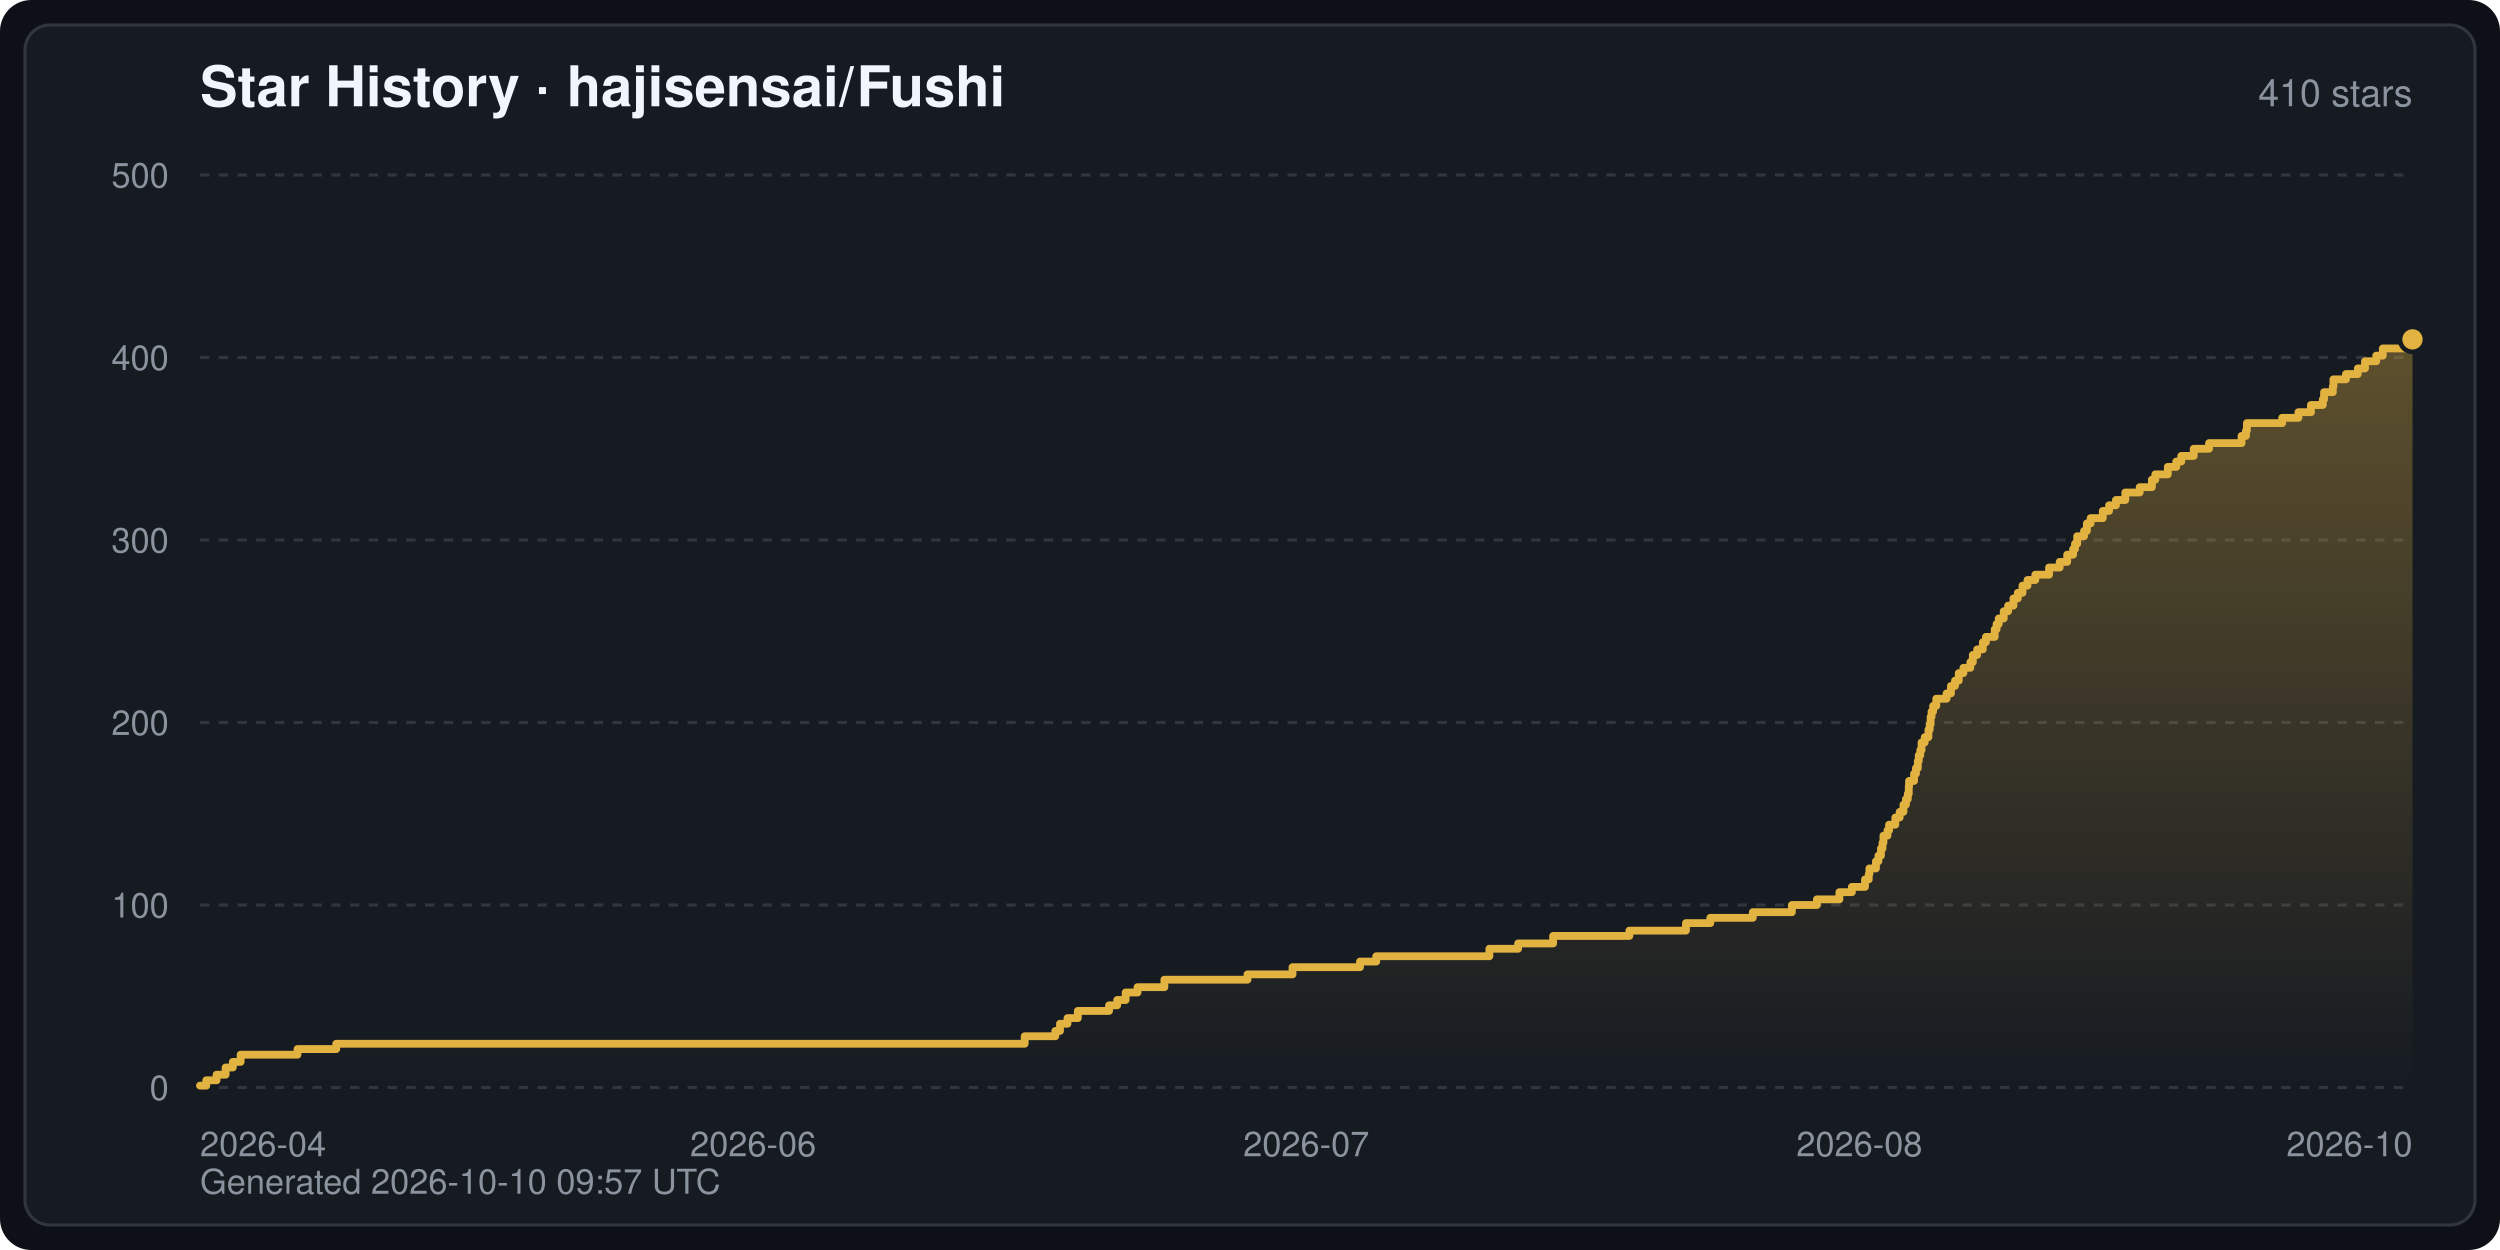
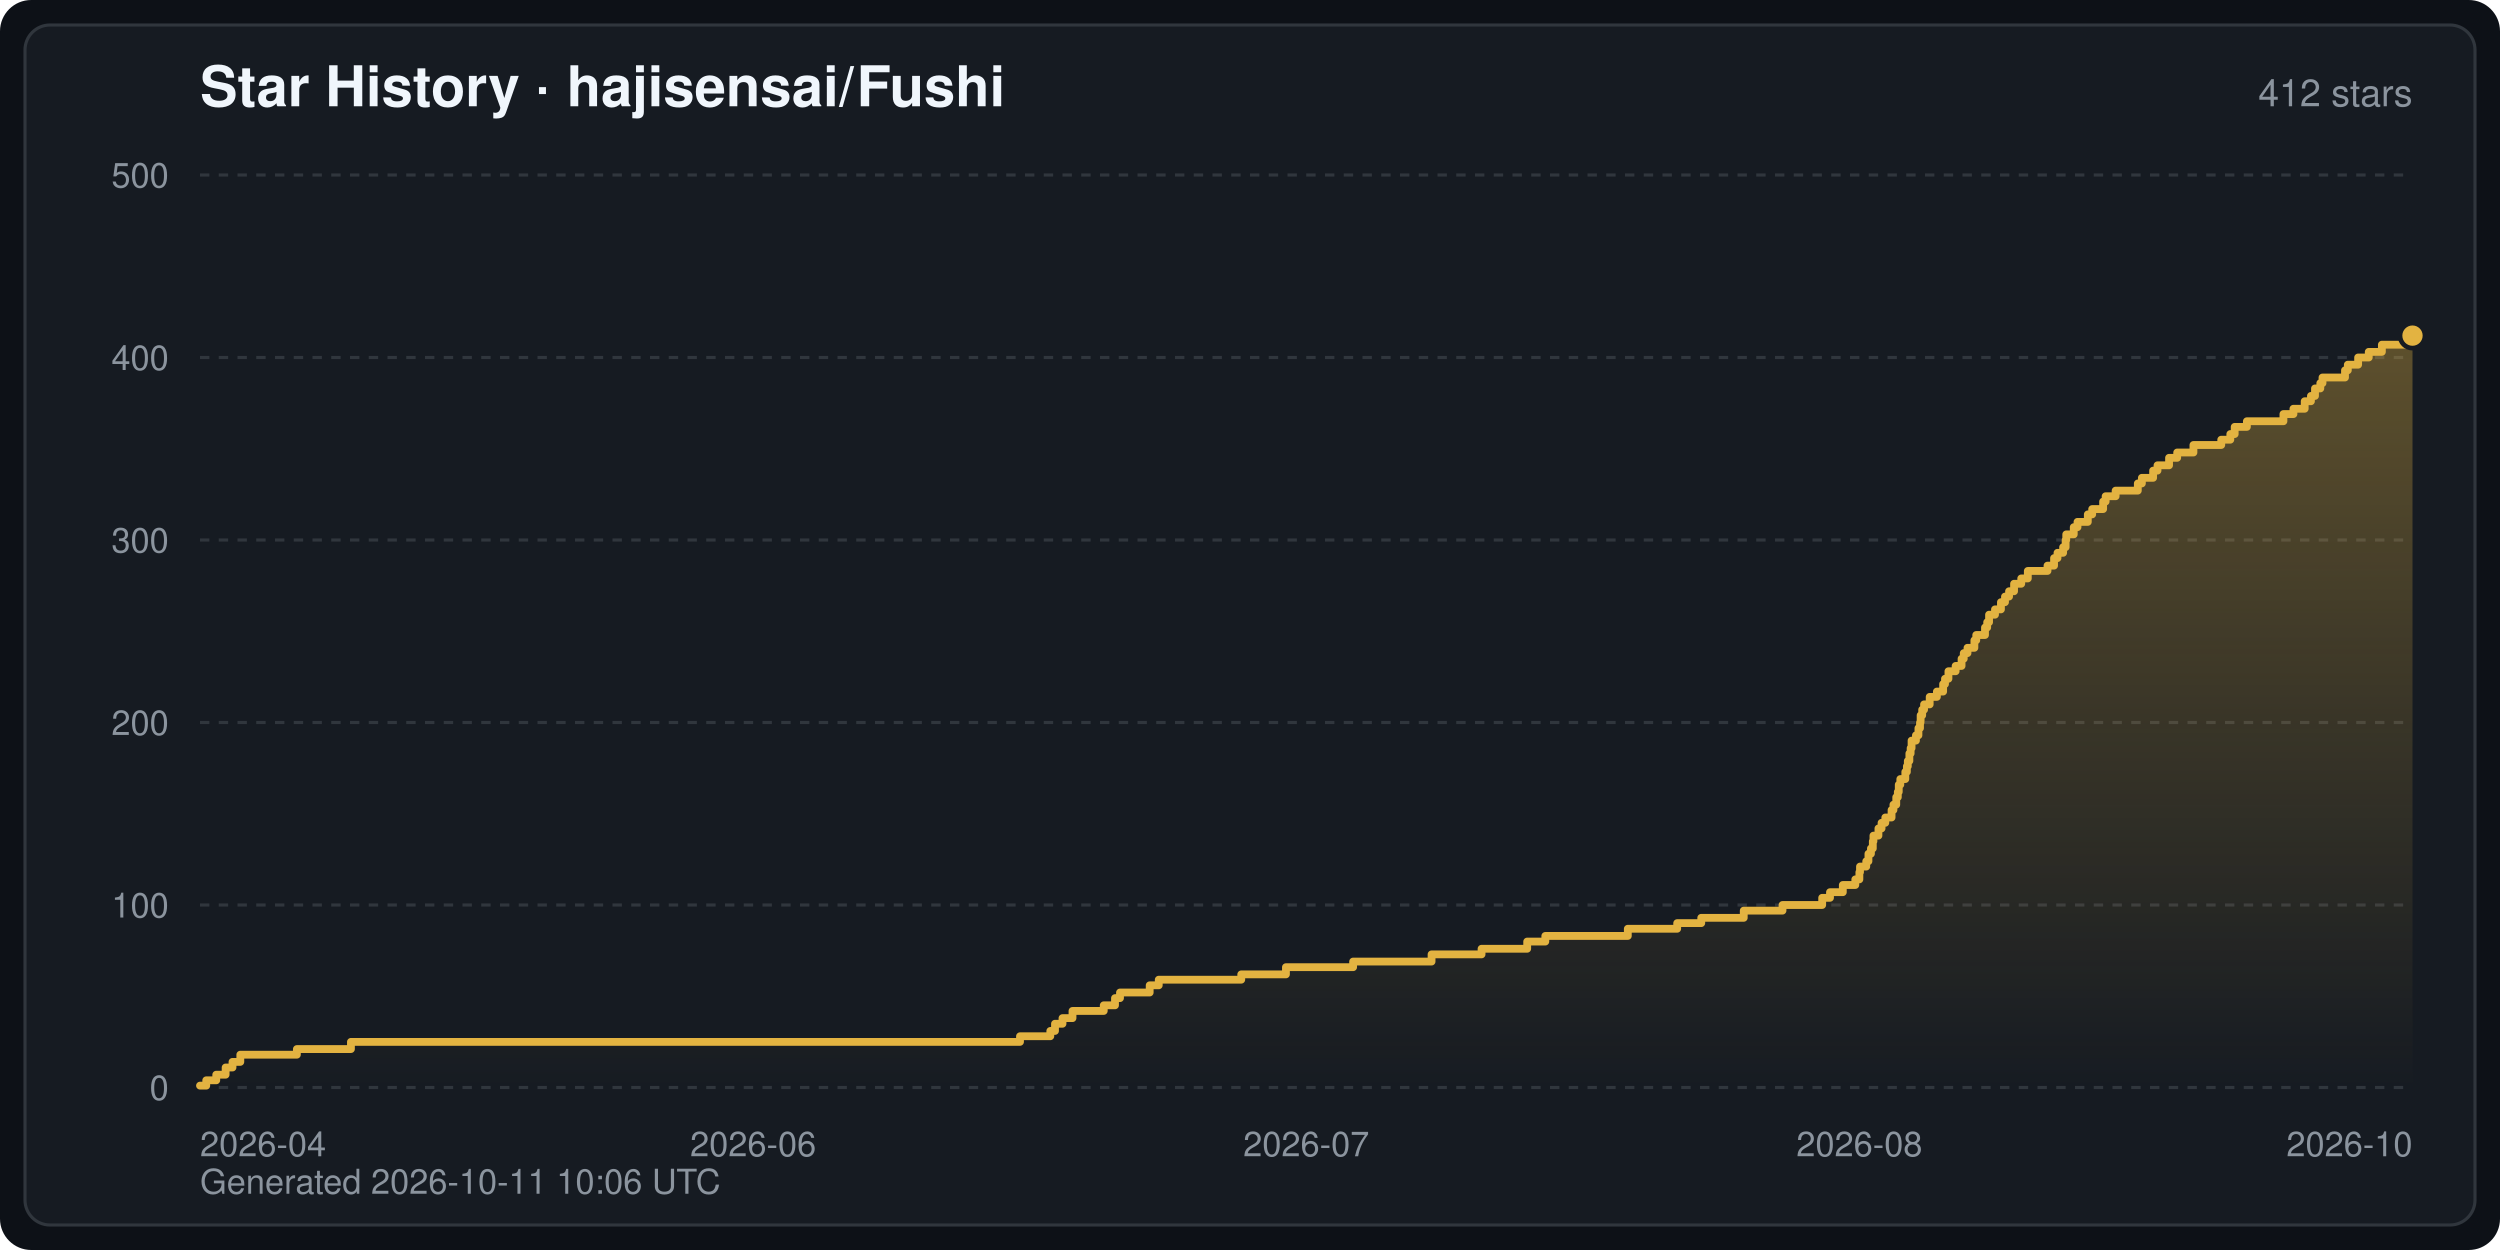
<svg xmlns="http://www.w3.org/2000/svg" width="800" height="400" viewBox="0 0 800 400" font-family="-apple-system,BlinkMacSystemFont,Segoe UI,Helvetica,Arial,sans-serif" role="img" aria-label="Star History · hajisensai/Fushi">
  <defs>
    <linearGradient id="starArea" x1="0" y1="0" x2="0" y2="1">
      <stop offset="0" stop-color="#e3b341" stop-opacity="0.35" />
      <stop offset="1" stop-color="#e3b341" stop-opacity="0" />
    </linearGradient>
  </defs>
  <rect width="800" height="400" rx="10" fill="#0d1117" />
  <rect x="8" y="8" width="784" height="384" rx="8" fill="#161b22" stroke="#30363d" stroke-width="1" />
  <text x="64" y="34" fill="#f0f6fc" font-size="18" font-weight="600">Star History · hajisensai/Fushi</text>
-   <text x="772" y="34" fill="#8b949e" font-size="12" text-anchor="end">410 stars</text>
+   <text x="772" y="34" fill="#8b949e" font-size="12" text-anchor="end">412 stars</text>
  <line x1="64" y1="348.0" x2="772" y2="348.0" stroke="#30363d" stroke-width="1" stroke-dasharray="3 3" />
  <text x="54" y="352.0" fill="#8b949e" font-size="11" text-anchor="end">0</text>
  <line x1="64" y1="289.6" x2="772" y2="289.6" stroke="#30363d" stroke-width="1" stroke-dasharray="3 3" />
  <text x="54" y="293.6" fill="#8b949e" font-size="11" text-anchor="end">100</text>
  <line x1="64" y1="231.2" x2="772" y2="231.2" stroke="#30363d" stroke-width="1" stroke-dasharray="3 3" />
  <text x="54" y="235.2" fill="#8b949e" font-size="11" text-anchor="end">200</text>
  <line x1="64" y1="172.8" x2="772" y2="172.8" stroke="#30363d" stroke-width="1" stroke-dasharray="3 3" />
  <text x="54" y="176.8" fill="#8b949e" font-size="11" text-anchor="end">300</text>
  <line x1="64" y1="114.4" x2="772" y2="114.4" stroke="#30363d" stroke-width="1" stroke-dasharray="3 3" />
  <text x="54" y="118.4" fill="#8b949e" font-size="11" text-anchor="end">400</text>
  <line x1="64" y1="56.0" x2="772" y2="56.0" stroke="#30363d" stroke-width="1" stroke-dasharray="3 3" />
  <text x="54" y="60.0" fill="#8b949e" font-size="11" text-anchor="end">500</text>
  <text x="64.0" y="370.0" fill="#8b949e" font-size="11" text-anchor="start">2026-04</text>
  <text x="241.0" y="370.0" fill="#8b949e" font-size="11" text-anchor="middle">2026-06</text>
  <text x="418.0" y="370.0" fill="#8b949e" font-size="11" text-anchor="middle">2026-07</text>
  <text x="595.0" y="370.0" fill="#8b949e" font-size="11" text-anchor="middle">2026-08</text>
  <text x="772.0" y="370.0" fill="#8b949e" font-size="11" text-anchor="end">2026-10</text>
-   <path d="M64.0,348.0 L64.0,347.4 L66.0,347.4 L66.0,345.7 L69.3,345.7 L69.3,343.9 L72.2,343.9 L72.2,341.6 L74.5,341.6 L74.5,339.8 L77.0,339.8 L77.0,337.5 L95.2,337.5 L95.2,335.7 L107.6,335.7 L107.6,334.0 L327.9,334.0 L327.9,331.6 L337.7,331.6 L337.7,329.9 L339.2,329.9 L339.2,327.6 L341.6,327.6 L341.6,325.8 L344.9,325.8 L344.9,323.5 L354.9,323.5 L354.9,321.7 L357.5,321.7 L357.5,320.0 L360.2,320.0 L360.2,317.6 L364.0,317.6 L364.0,315.9 L372.6,315.9 L372.6,313.5 L399.2,313.5 L399.2,311.8 L413.6,311.8 L413.6,309.5 L435.2,309.5 L435.2,307.7 L440.4,307.7 L440.4,306.0 L476.6,306.0 L476.6,303.6 L485.8,303.6 L485.8,301.9 L497.0,301.9 L497.0,299.5 L521.4,299.5 L521.4,297.8 L539.5,297.8 L539.5,295.4 L547.3,295.4 L547.3,293.7 L560.9,293.7 L560.9,291.9 L573.4,291.9 L573.4,289.6 L581.4,289.6 L581.4,287.8 L588.6,287.8 L588.6,285.5 L592.6,285.5 L592.6,283.8 L596.8,283.8 L596.8,281.4 L598.0,281.4 L598.0,279.7 L598.2,279.7 L598.2,277.9 L600.3,277.9 L600.3,275.6 L601.1,275.6 L601.1,273.8 L601.9,273.8 L601.9,271.5 L602.4,271.5 L602.4,269.7 L602.7,269.7 L602.7,267.4 L604.0,267.4 L604.0,265.7 L604.5,265.7 L604.5,263.9 L606.5,263.9 L606.5,261.6 L607.9,261.6 L607.9,259.8 L609.1,259.8 L609.1,257.5 L609.9,257.5 L609.9,255.7 L610.5,255.7 L610.5,254.0 L610.8,254.0 L610.8,251.6 L610.9,251.6 L610.9,249.9 L612.5,249.9 L612.5,247.6 L613.1,247.6 L613.1,245.8 L613.7,245.8 L613.7,243.5 L614.0,243.5 L614.0,241.7 L614.5,241.7 L614.5,240.0 L614.9,240.0 L614.9,237.6 L615.9,237.6 L615.9,235.9 L617.1,235.9 L617.1,233.5 L617.5,233.5 L617.5,231.8 L617.8,231.8 L617.8,229.4 L618.1,229.4 L618.1,227.7 L618.6,227.7 L618.6,225.9 L619.6,225.9 L619.6,223.6 L622.9,223.6 L622.9,221.9 L624.3,221.9 L624.3,219.5 L625.6,219.5 L625.6,217.8 L626.8,217.8 L626.8,215.4 L628.3,215.4 L628.3,213.7 L630.5,213.7 L630.5,211.9 L631.3,211.9 L631.3,209.6 L632.7,209.6 L632.7,207.8 L634.5,207.8 L634.5,205.5 L635.5,205.5 L635.5,203.8 L638.3,203.8 L638.3,201.4 L638.9,201.4 L638.9,199.7 L639.6,199.7 L639.6,197.9 L641.2,197.9 L641.2,195.6 L642.6,195.6 L642.6,193.8 L644.3,193.8 L644.3,191.5 L645.7,191.5 L645.7,189.7 L647.2,189.7 L647.2,187.4 L648.8,187.4 L648.8,185.6 L651.3,185.6 L651.3,183.9 L655.7,183.9 L655.7,181.6 L659.1,181.6 L659.1,179.8 L661.5,179.8 L661.5,177.5 L663.4,177.5 L663.4,175.7 L664.0,175.7 L664.0,174.0 L664.7,174.0 L664.7,171.6 L666.9,171.6 L666.9,169.9 L667.8,169.9 L667.8,167.5 L669.0,167.5 L669.0,165.8 L672.9,165.8 L672.9,163.5 L674.9,163.5 L674.9,161.7 L677.1,161.7 L677.1,160.0 L680.1,160.0 L680.1,157.6 L684.7,157.6 L684.7,155.9 L688.6,155.9 L688.6,153.5 L689.7,153.5 L689.7,151.8 L693.7,151.8 L693.7,149.4 L696.4,149.4 L696.4,147.7 L698.0,147.7 L698.0,145.9 L702.0,145.9 L702.0,143.6 L706.9,143.6 L706.9,141.8 L717.3,141.8 L717.3,139.5 L718.7,139.5 L718.7,137.8 L719.0,137.8 L719.0,135.4 L730.3,135.4 L730.3,133.7 L735.5,133.7 L735.5,131.9 L739.5,131.9 L739.5,129.6 L743.3,129.6 L743.3,127.8 L743.7,127.8 L743.7,125.5 L746.5,125.5 L746.5,123.7 L746.7,123.7 L746.7,121.4 L750.7,121.4 L750.7,119.7 L754.5,119.7 L754.5,117.9 L756.8,117.9 L756.8,115.6 L760.4,115.6 L760.4,113.8 L762.5,113.8 L762.5,111.5 L772.0,111.5 L772.0,108.6 L772.0,348.0 Z" fill="url(#starArea)" />
-   <polyline points="64.0,347.4 66.0,347.4 66.0,345.7 69.3,345.7 69.3,343.9 72.2,343.9 72.2,341.6 74.5,341.6 74.5,339.8 77.0,339.8 77.0,337.5 95.2,337.5 95.2,335.7 107.6,335.7 107.6,334.0 327.9,334.0 327.9,331.6 337.7,331.6 337.7,329.9 339.2,329.9 339.2,327.6 341.6,327.6 341.6,325.8 344.9,325.8 344.9,323.5 354.9,323.5 354.9,321.7 357.5,321.7 357.5,320.0 360.2,320.0 360.2,317.6 364.0,317.6 364.0,315.9 372.6,315.9 372.6,313.5 399.2,313.5 399.2,311.8 413.6,311.8 413.6,309.5 435.2,309.5 435.2,307.7 440.4,307.7 440.4,306.0 476.6,306.0 476.6,303.6 485.8,303.6 485.8,301.9 497.0,301.9 497.0,299.5 521.4,299.5 521.4,297.8 539.5,297.8 539.5,295.4 547.3,295.4 547.3,293.7 560.9,293.7 560.9,291.9 573.4,291.9 573.4,289.6 581.4,289.6 581.4,287.8 588.6,287.8 588.6,285.5 592.6,285.5 592.6,283.8 596.8,283.8 596.8,281.4 598.0,281.4 598.0,279.7 598.2,279.7 598.2,277.9 600.3,277.9 600.3,275.6 601.1,275.6 601.1,273.8 601.9,273.8 601.9,271.5 602.4,271.5 602.4,269.7 602.7,269.7 602.7,267.4 604.0,267.4 604.0,265.7 604.5,265.7 604.5,263.9 606.5,263.9 606.5,261.6 607.9,261.6 607.9,259.8 609.1,259.8 609.1,257.5 609.9,257.5 609.9,255.7 610.5,255.7 610.5,254.0 610.8,254.0 610.8,251.6 610.9,251.6 610.9,249.9 612.5,249.9 612.5,247.6 613.1,247.6 613.1,245.8 613.7,245.8 613.7,243.5 614.0,243.5 614.0,241.7 614.5,241.7 614.5,240.0 614.9,240.0 614.9,237.6 615.9,237.6 615.9,235.9 617.1,235.9 617.1,233.5 617.5,233.5 617.5,231.8 617.8,231.8 617.8,229.4 618.1,229.4 618.1,227.7 618.6,227.7 618.6,225.9 619.6,225.9 619.6,223.6 622.9,223.6 622.9,221.9 624.3,221.9 624.3,219.5 625.6,219.5 625.6,217.8 626.8,217.8 626.8,215.4 628.3,215.4 628.3,213.7 630.5,213.7 630.5,211.9 631.3,211.9 631.3,209.6 632.7,209.6 632.7,207.8 634.5,207.8 634.5,205.5 635.5,205.5 635.5,203.8 638.3,203.8 638.3,201.4 638.9,201.4 638.9,199.7 639.6,199.7 639.6,197.9 641.2,197.9 641.2,195.6 642.6,195.6 642.6,193.8 644.3,193.8 644.3,191.5 645.7,191.5 645.7,189.7 647.2,189.7 647.2,187.4 648.8,187.4 648.8,185.6 651.3,185.6 651.3,183.9 655.7,183.9 655.7,181.6 659.1,181.6 659.1,179.8 661.5,179.8 661.5,177.5 663.4,177.5 663.4,175.7 664.0,175.7 664.0,174.0 664.7,174.0 664.7,171.6 666.9,171.6 666.9,169.9 667.8,169.9 667.8,167.5 669.0,167.5 669.0,165.8 672.9,165.8 672.9,163.5 674.9,163.5 674.9,161.7 677.1,161.7 677.1,160.0 680.1,160.0 680.1,157.6 684.7,157.6 684.7,155.9 688.6,155.9 688.6,153.5 689.7,153.5 689.7,151.8 693.7,151.8 693.7,149.4 696.4,149.4 696.4,147.7 698.0,147.7 698.0,145.9 702.0,145.9 702.0,143.6 706.9,143.6 706.9,141.8 717.3,141.8 717.3,139.5 718.7,139.5 718.7,137.8 719.0,137.8 719.0,135.4 730.3,135.4 730.3,133.7 735.5,133.7 735.5,131.9 739.5,131.9 739.5,129.6 743.3,129.6 743.3,127.8 743.7,127.8 743.7,125.5 746.5,125.5 746.5,123.7 746.7,123.7 746.7,121.4 750.7,121.4 750.7,119.7 754.5,119.7 754.5,117.9 756.8,117.9 756.8,115.6 760.4,115.6 760.4,113.8 762.5,113.8 762.5,111.5 772.0,111.5 772.0,108.6" fill="none" stroke="#e3b341" stroke-width="2.5" stroke-linejoin="round" stroke-linecap="round" />
-   <circle cx="772.0" cy="108.6" r="4" fill="#e3b341" stroke="#161b22" stroke-width="1.5" />
-   <text x="64" y="382" fill="#8b949e" font-size="11">Generated 2026-10-10 09:57 UTC</text>
+   <path d="M64.0,348.0 L64.0,347.4 L66.0,347.4 L66.0,345.7 L69.2,345.7 L69.2,343.9 L72.2,343.9 L72.2,341.6 L74.4,341.6 L74.4,339.8 L76.9,339.8 L76.9,337.5 L95.0,337.5 L95.0,335.7 L112.3,335.7 L112.3,333.4 L326.4,333.4 L326.4,331.6 L336.1,331.6 L336.1,329.9 L337.6,329.9 L337.6,327.6 L340.0,327.6 L340.0,325.8 L343.2,325.8 L343.2,323.5 L353.2,323.5 L353.2,321.7 L356.8,321.7 L356.8,319.4 L358.4,319.4 L358.4,317.6 L367.9,317.6 L367.9,315.3 L370.8,315.3 L370.8,313.5 L397.2,313.5 L397.2,311.8 L411.5,311.8 L411.5,309.5 L433.0,309.5 L433.0,307.7 L458.1,307.7 L458.1,305.4 L474.1,305.4 L474.1,303.6 L488.7,303.6 L488.7,301.3 L494.5,301.3 L494.5,299.5 L520.9,299.5 L520.9,297.2 L536.7,297.2 L536.7,295.4 L544.4,295.4 L544.4,293.7 L558.0,293.7 L558.0,291.4 L570.4,291.4 L570.4,289.6 L583.1,289.6 L583.1,287.3 L585.6,287.3 L585.6,285.5 L589.7,285.5 L589.7,283.2 L593.7,283.2 L593.7,281.4 L595.0,281.4 L595.0,279.1 L595.2,279.1 L595.2,277.3 L597.2,277.3 L597.2,275.6 L597.9,275.6 L597.9,273.2 L598.7,273.2 L598.7,271.5 L599.3,271.5 L599.3,269.2 L599.5,269.2 L599.5,267.4 L601.1,267.4 L601.1,265.1 L602.1,265.1 L602.1,263.3 L603.3,263.3 L603.3,261.6 L605.3,261.6 L605.3,259.2 L605.9,259.2 L605.9,257.5 L606.8,257.5 L606.8,255.1 L607.3,255.1 L607.3,253.4 L607.6,253.4 L607.6,251.1 L608.1,251.1 L608.1,249.3 L609.7,249.3 L609.7,247.0 L610.2,247.0 L610.2,245.2 L610.5,245.2 L610.5,243.5 L611.0,243.5 L611.0,241.1 L611.4,241.1 L611.4,239.4 L611.7,239.4 L611.7,237.0 L613.1,237.0 L613.1,235.3 L613.9,235.3 L613.9,233.0 L614.4,233.0 L614.4,231.2 L614.6,231.2 L614.6,228.9 L615.1,228.9 L615.1,227.1 L615.7,227.1 L615.7,225.4 L617.5,225.4 L617.5,223.0 L619.8,223.0 L619.8,221.3 L621.8,221.3 L621.8,218.9 L622.4,218.9 L622.4,217.2 L623.5,217.2 L623.5,214.8 L625.8,214.8 L625.8,213.1 L627.7,213.1 L627.7,210.8 L628.4,210.8 L628.4,209.0 L629.6,209.0 L629.6,207.3 L631.8,207.3 L631.8,204.9 L632.4,204.9 L632.4,203.2 L635.2,203.2 L635.2,200.8 L635.9,200.8 L635.9,199.1 L636.5,199.1 L636.5,196.7 L638.4,196.7 L638.4,195.0 L640.3,195.0 L640.3,192.7 L641.6,192.7 L641.6,190.9 L642.9,190.9 L642.9,189.2 L644.5,189.2 L644.5,186.8 L646.8,186.8 L646.8,185.1 L648.9,185.1 L648.9,182.7 L655.2,182.7 L655.2,181.0 L657.3,181.0 L657.3,178.6 L658.4,178.6 L658.4,176.9 L660.2,176.9 L660.2,175.1 L661.0,175.1 L661.0,172.8 L661.2,172.8 L661.2,171.0 L663.6,171.0 L663.6,168.7 L664.8,168.7 L664.8,167.0 L668.1,167.0 L668.1,164.6 L669.5,164.6 L669.5,162.9 L673.0,162.9 L673.0,160.5 L673.8,160.5 L673.8,158.8 L677.0,158.8 L677.0,157.0 L684.1,157.0 L684.1,154.7 L685.4,154.7 L685.4,152.9 L689.0,152.9 L689.0,150.6 L690.4,150.6 L690.4,148.9 L694.1,148.9 L694.1,146.5 L696.7,146.5 L696.7,144.8 L701.9,144.8 L701.9,142.4 L710.8,142.4 L710.8,140.7 L713.7,140.7 L713.7,138.9 L715.1,138.9 L715.1,136.6 L719.0,136.6 L719.0,134.8 L730.7,134.8 L730.7,132.5 L733.9,132.5 L733.9,130.8 L737.5,130.8 L737.5,128.4 L739.5,128.4 L739.5,126.7 L740.8,126.7 L740.8,124.3 L742.5,124.3 L742.5,122.6 L743.2,122.6 L743.2,120.8 L750.4,120.8 L750.4,118.5 L751.3,118.5 L751.3,116.7 L754.6,116.7 L754.6,114.4 L758.0,114.4 L758.0,112.6 L762.2,112.6 L762.2,110.3 L772.0,110.3 L772.0,107.4 L772.0,348.0 Z" fill="url(#starArea)" />
+   <polyline points="64.0,347.4 66.0,347.4 66.0,345.7 69.2,345.7 69.2,343.9 72.2,343.9 72.2,341.6 74.4,341.6 74.4,339.8 76.9,339.8 76.9,337.5 95.0,337.5 95.0,335.7 112.3,335.7 112.3,333.4 326.4,333.4 326.4,331.6 336.1,331.6 336.1,329.9 337.6,329.9 337.6,327.6 340.0,327.6 340.0,325.8 343.2,325.8 343.2,323.5 353.2,323.5 353.2,321.7 356.8,321.7 356.8,319.4 358.4,319.4 358.4,317.6 367.9,317.6 367.9,315.3 370.8,315.3 370.8,313.5 397.2,313.5 397.2,311.8 411.5,311.8 411.5,309.5 433.0,309.5 433.0,307.7 458.1,307.7 458.1,305.4 474.1,305.4 474.1,303.6 488.7,303.6 488.7,301.3 494.5,301.3 494.5,299.5 520.9,299.5 520.9,297.2 536.7,297.2 536.7,295.4 544.4,295.4 544.4,293.7 558.0,293.7 558.0,291.4 570.4,291.4 570.4,289.6 583.1,289.6 583.1,287.3 585.6,287.3 585.6,285.5 589.7,285.5 589.7,283.2 593.7,283.2 593.7,281.4 595.0,281.4 595.0,279.1 595.2,279.1 595.2,277.3 597.2,277.3 597.2,275.6 597.9,275.6 597.9,273.2 598.7,273.2 598.7,271.5 599.3,271.5 599.3,269.2 599.5,269.2 599.5,267.4 601.1,267.4 601.1,265.1 602.1,265.1 602.1,263.3 603.3,263.3 603.3,261.6 605.3,261.6 605.3,259.2 605.9,259.2 605.9,257.5 606.8,257.5 606.8,255.1 607.3,255.1 607.3,253.4 607.6,253.4 607.6,251.1 608.1,251.1 608.1,249.3 609.7,249.3 609.7,247.0 610.2,247.0 610.2,245.2 610.5,245.2 610.5,243.5 611.0,243.5 611.0,241.1 611.4,241.1 611.4,239.4 611.7,239.4 611.7,237.0 613.1,237.0 613.1,235.3 613.9,235.3 613.9,233.0 614.4,233.0 614.4,231.2 614.6,231.2 614.6,228.9 615.1,228.9 615.1,227.1 615.7,227.1 615.7,225.4 617.5,225.4 617.5,223.0 619.8,223.0 619.8,221.3 621.8,221.3 621.8,218.9 622.4,218.9 622.4,217.2 623.5,217.2 623.5,214.8 625.8,214.8 625.8,213.1 627.7,213.1 627.7,210.8 628.4,210.8 628.4,209.0 629.6,209.0 629.6,207.3 631.8,207.3 631.8,204.9 632.4,204.9 632.4,203.2 635.2,203.2 635.2,200.8 635.9,200.8 635.9,199.1 636.5,199.1 636.5,196.7 638.4,196.7 638.4,195.0 640.3,195.0 640.3,192.7 641.6,192.7 641.6,190.9 642.9,190.9 642.9,189.2 644.5,189.2 644.5,186.8 646.8,186.8 646.8,185.1 648.9,185.1 648.9,182.7 655.2,182.7 655.2,181.0 657.3,181.0 657.3,178.6 658.4,178.6 658.4,176.9 660.2,176.9 660.2,175.1 661.0,175.1 661.0,172.8 661.2,172.8 661.2,171.0 663.6,171.0 663.6,168.7 664.8,168.7 664.8,167.0 668.1,167.0 668.1,164.6 669.5,164.6 669.5,162.9 673.0,162.9 673.0,160.5 673.8,160.5 673.8,158.8 677.0,158.8 677.0,157.0 684.1,157.0 684.1,154.7 685.4,154.7 685.4,152.9 689.0,152.9 689.0,150.6 690.4,150.6 690.4,148.9 694.1,148.9 694.1,146.5 696.7,146.5 696.7,144.8 701.9,144.8 701.9,142.4 710.8,142.4 710.8,140.7 713.7,140.7 713.7,138.9 715.1,138.9 715.1,136.6 719.0,136.6 719.0,134.8 730.7,134.8 730.7,132.5 733.9,132.5 733.9,130.8 737.5,130.8 737.5,128.4 739.5,128.4 739.5,126.7 740.8,126.7 740.8,124.3 742.5,124.3 742.5,122.6 743.2,122.6 743.2,120.8 750.4,120.8 750.4,118.5 751.3,118.5 751.3,116.7 754.6,116.7 754.6,114.4 758.0,114.4 758.0,112.6 762.2,112.6 762.2,110.3 772.0,110.3 772.0,107.4" fill="none" stroke="#e3b341" stroke-width="2.5" stroke-linejoin="round" stroke-linecap="round" />
+   <circle cx="772.0" cy="107.4" r="4" fill="#e3b341" stroke="#161b22" stroke-width="1.5" />
+   <text x="64" y="382" fill="#8b949e" font-size="11">Generated 2026-10-11 10:06 UTC</text>
</svg>
